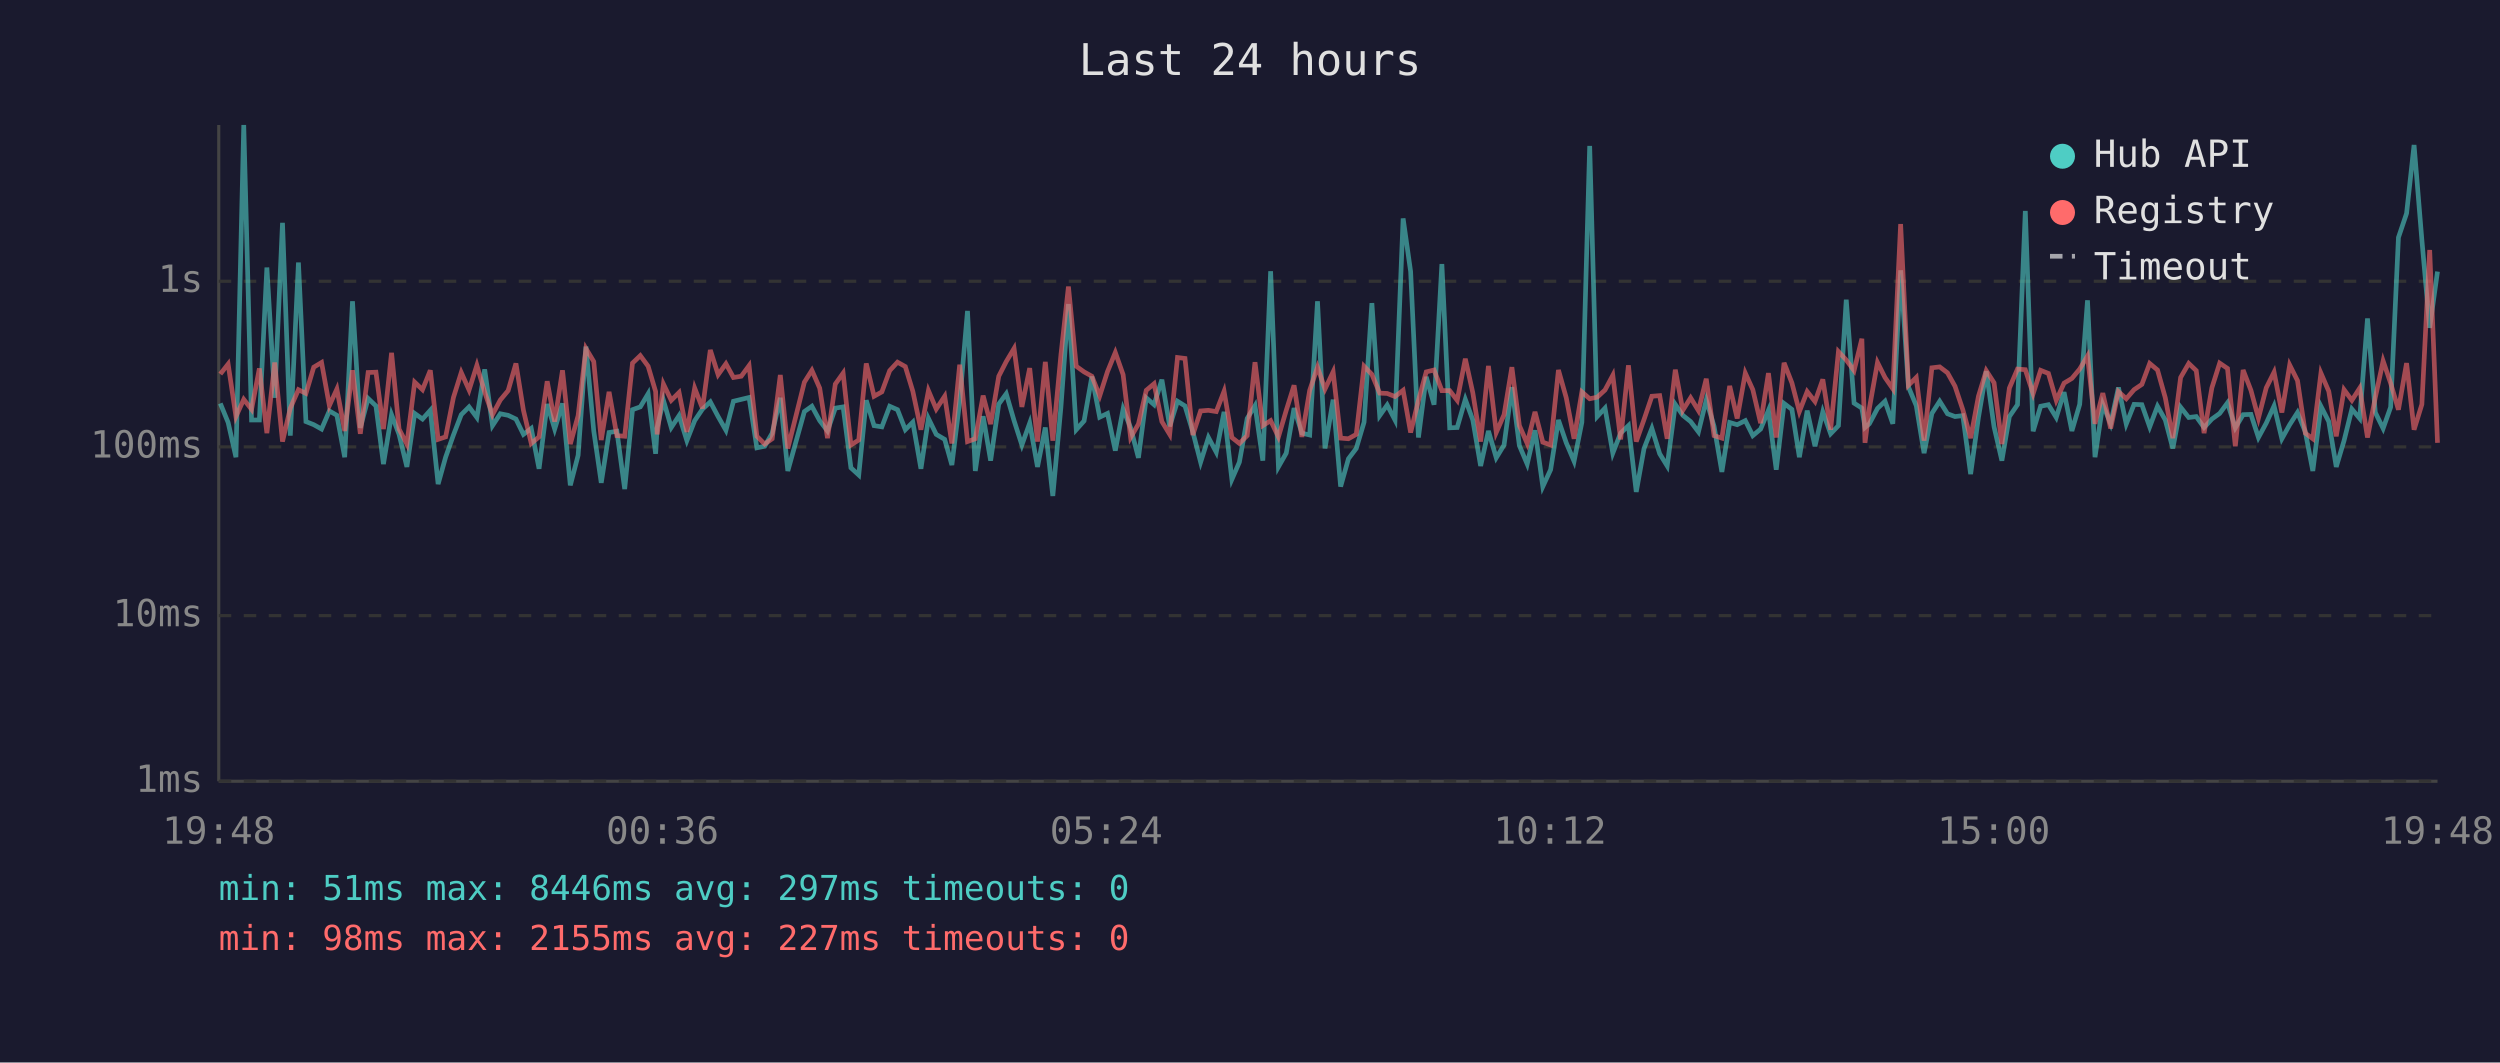
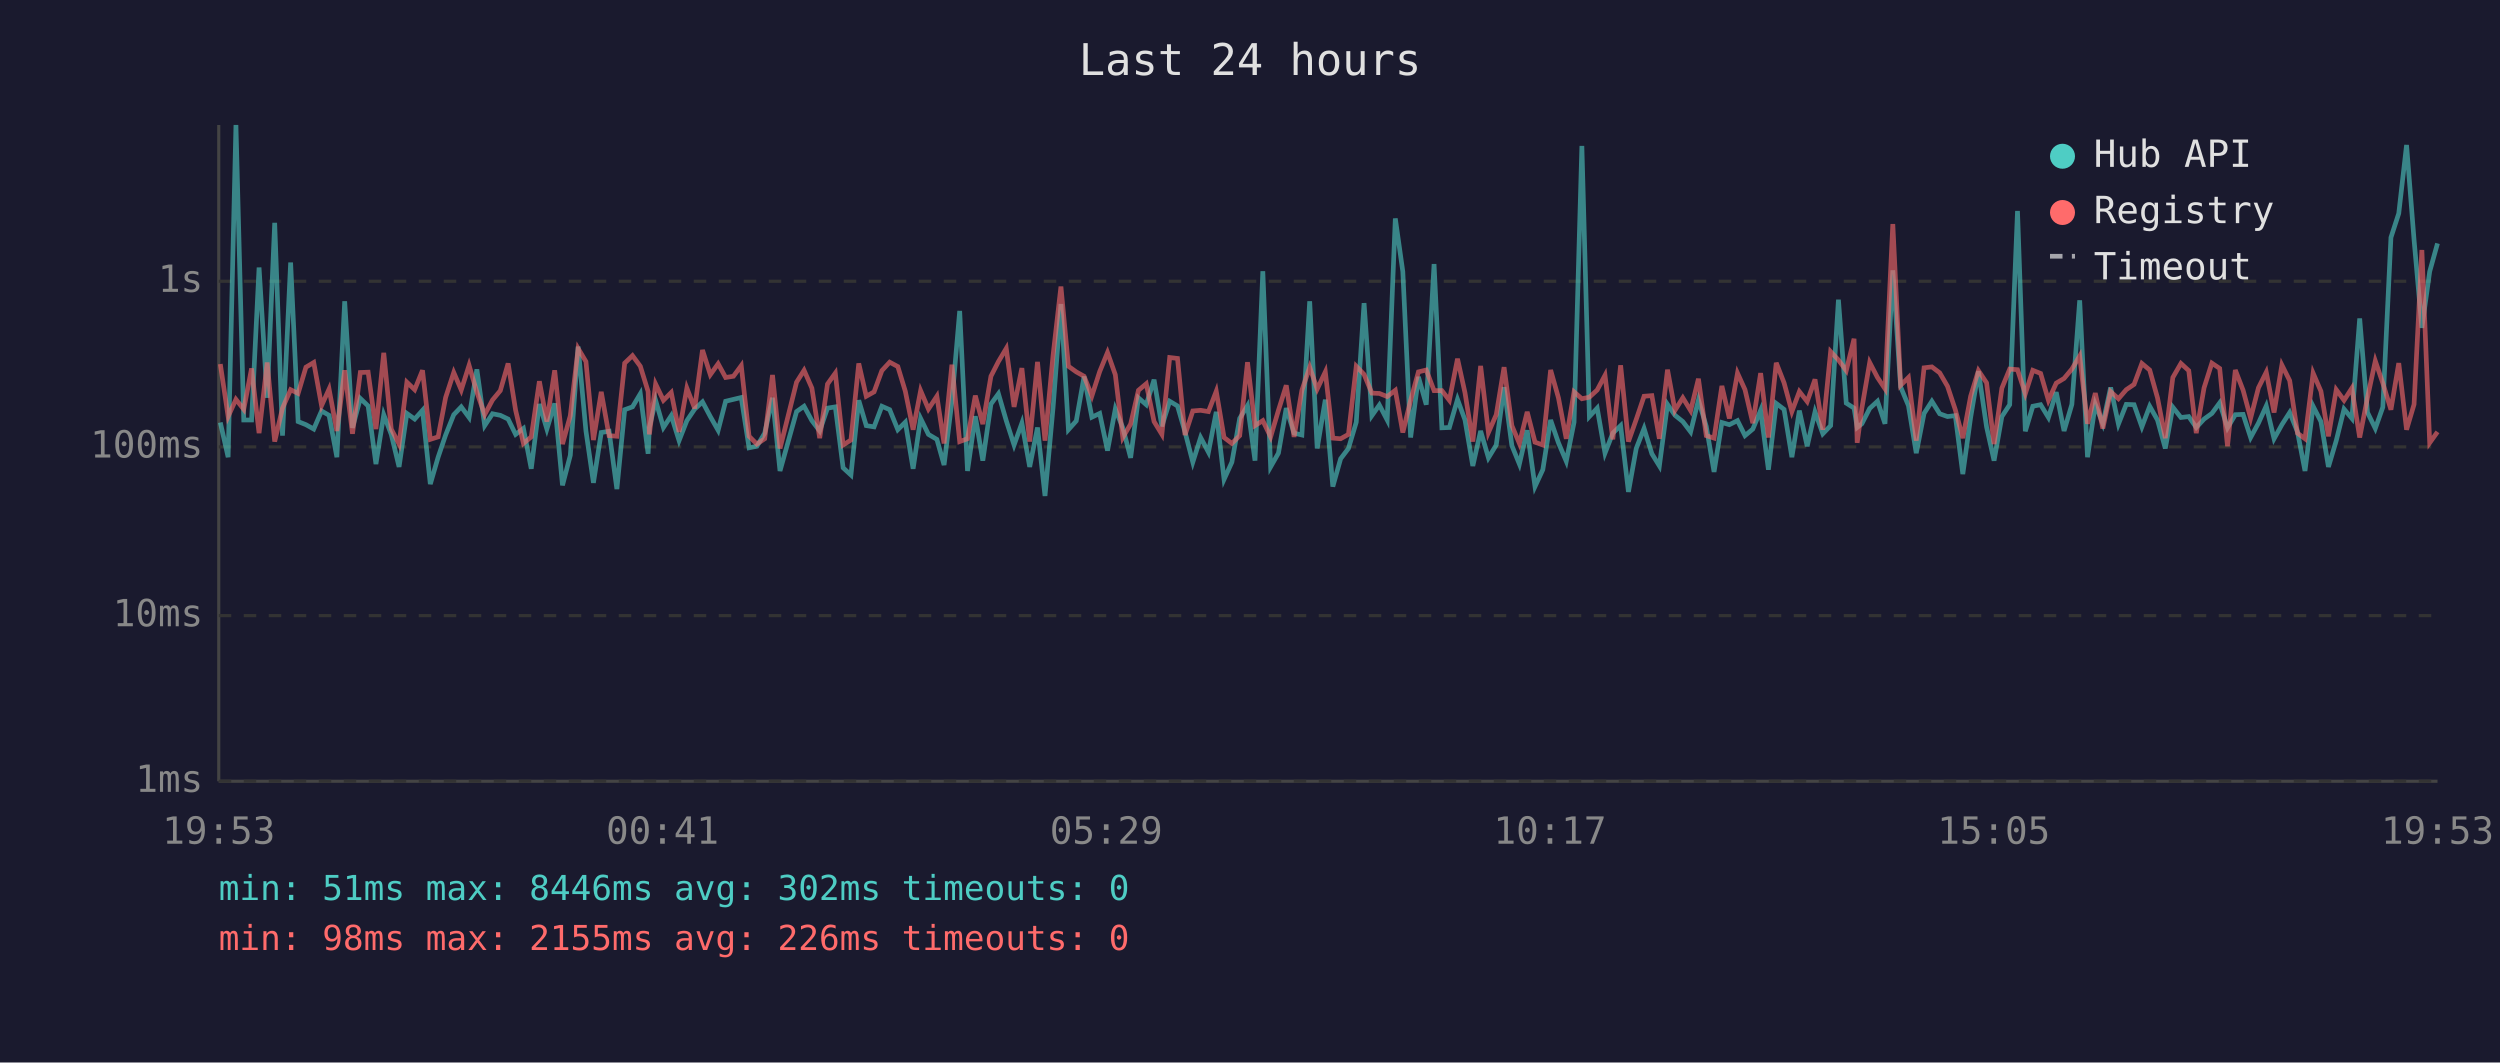
<svg xmlns="http://www.w3.org/2000/svg" viewBox="0 0 800 340" font-family="monospace" font-size="12">
  <rect width="800" height="340" fill="#1a1a2e" />
  <text x="400" y="24" fill="#e0e0e0" font-size="14" text-anchor="middle">Last 24 hours</text>
  <line x1="70" y1="40" x2="70" y2="250" stroke="#444" stroke-width="1" />
  <line x1="70" y1="250" x2="780" y2="250" stroke="#444" stroke-width="1" />
  <line x1="70" y1="250" x2="780" y2="250" stroke="#333" stroke-width="1" stroke-dasharray="4" />
  <text x="65" y="250" fill="#888" text-anchor="end" dominant-baseline="middle">1ms</text>
  <line x1="70" y1="197" x2="780" y2="197" stroke="#333" stroke-width="1" stroke-dasharray="4" />
  <text x="65" y="197" fill="#888" text-anchor="end" dominant-baseline="middle">10ms</text>
  <line x1="70" y1="143" x2="780" y2="143" stroke="#333" stroke-width="1" stroke-dasharray="4" />
  <text x="65" y="143" fill="#888" text-anchor="end" dominant-baseline="middle">100ms</text>
  <line x1="70" y1="90" x2="780" y2="90" stroke="#333" stroke-width="1" stroke-dasharray="4" />
  <text x="65" y="90" fill="#888" text-anchor="end" dominant-baseline="middle">1s</text>
-   <text x="70" y="270" fill="#888" text-anchor="middle">19:48</text>
-   <text x="212" y="270" fill="#888" text-anchor="middle">00:36</text>
-   <text x="354" y="270" fill="#888" text-anchor="middle">05:24</text>
-   <text x="496" y="270" fill="#888" text-anchor="middle">10:12</text>
-   <text x="638" y="270" fill="#888" text-anchor="middle">15:00</text>
-   <text x="780" y="270" fill="#888" text-anchor="middle">19:48</text>
-   <polyline points="70.5,129.1 73.0,135.2 75.5,146.3 78.0,40.0 80.5,134.4 83.0,134.4 85.4,85.6 87.9,127.3 90.4,71.3 92.9,139.4 95.5,84.0 97.9,134.9 100.4,135.9 102.9,137.3 105.4,131.5 107.8,132.9 110.3,146.3 112.8,96.4 115.3,136.9 117.8,127.5 120.3,129.9 122.7,148.5 125.3,132.7 127.7,139.0 130.2,149.4 132.7,132.3 135.2,134.1 137.7,131.3 140.2,154.9 142.6,146.3 145.1,139.2 147.6,132.7 150.1,130.2 152.6,133.6 155.1,118.2 157.6,136.2 160.1,132.4 162.6,132.9 165.1,134.1 167.5,139.0 170.0,137.1 172.5,150.0 175.1,129.3 177.5,137.3 180.0,129.1 182.5,155.3 185.0,145.7 187.5,110.9 190.0,137.9 192.4,154.5 194.9,138.4 197.4,138.0 199.9,156.5 202.4,131.1 204.9,130.2 207.4,126.0 209.8,145.2 210.3,136.8 212.3,128.1 214.8,136.8 217.3,133.0 219.8,141.0 222.3,134.6 224.8,130.9 227.3,128.6 229.8,133.3 232.3,137.7 234.7,128.4 237.2,127.8 239.7,127.2 242.2,143.3 244.7,142.8 247.1,138.6 249.7,127.3 252.1,150.7 257.4,131.7 259.8,130.0 262.3,134.6 264.8,137.9 267.3,130.6 269.8,130.2 272.3,149.7 274.8,152.0 277.2,128.1 279.7,136.2 282.2,136.6 284.7,130.0 287.2,131.1 289.7,137.5 292.1,135.1 294.7,150.0 297.1,133.9 299.6,139.0 302.3,140.6 304.6,148.8 307.1,128.5 309.6,99.5 312.1,150.7 314.6,133.2 317.0,147.4 319.6,129.3 322.0,126.0 324.5,134.6 327.0,142.4 329.5,135.4 332.0,149.4 334.5,136.8 336.9,158.7 339.5,130.2 341.9,97.3 344.4,137.5 346.9,134.7 349.4,120.5 351.9,133.5 354.4,132.3 356.9,144.2 359.4,130.9 361.8,136.9 364.3,146.5 366.8,127.3 369.3,129.5 371.8,121.5 374.3,136.4 376.8,128.4 379.2,129.9 381.7,138.2 384.2,147.9 386.7,140.0 389.2,144.7 391.7,131.8 394.2,153.4 396.6,147.9 399.1,133.9 401.6,129.8 404.1,147.4 406.6,86.8 409.1,149.4 411.6,145.0 414.1,130.6 416.6,138.6 419.1,139.2 421.6,96.4 424.0,143.5 426.6,127.9 429.0,155.7 431.5,146.8 434.0,143.5 436.5,135.1 439.0,97.0 441.5,133.0 443.9,129.6 446.4,134.4 449.0,69.9 451.4,86.9 453.9,140.0 456.4,120.6 458.9,129.5 461.4,84.5 463.9,136.9 466.3,136.8 468.9,127.8 471.3,134.4 473.8,149.1 476.3,137.9 478.8,146.5 481.3,142.4 483.8,123.9 486.2,142.6 488.7,148.5 491.2,137.7 493.7,155.7 496.2,150.3 498.7,134.4 501.2,141.7 503.7,147.6 506.2,135.1 508.7,46.7 511.1,133.3 513.6,130.6 516.1,145.0 518.6,138.6 521.1,136.2 523.6,157.4 526.1,143.5 528.6,137.1 531.1,145.2 533.5,149.1 536.1,129.4 538.5,132.9 541.0,134.9 543.5,138.2 546.0,128.0 548.5,136.4 551.0,151.0 553.5,135.2 555.9,135.9 558.5,134.6 560.9,139.4 563.4,137.3 565.9,131.3 568.4,150.3 570.9,129.1 573.4,131.0 575.8,146.3 578.3,131.4 580.8,142.8 583.3,131.8 585.8,138.8 588.3,136.2 590.8,95.9 593.3,129.0 595.8,130.6 596.8,136.8 598.2,135.6 600.8,130.7 603.2,128.4 605.7,135.6 608.2,86.5 610.7,123.8 613.2,129.8 615.7,145.0 618.2,132.3 620.7,128.4 623.2,132.4 625.6,133.3 628.1,133.0 630.6,151.7 633.1,133.6 635.6,118.8 638.1,136.6 640.6,147.4 643.0,133.3 645.6,129.5 648.1,67.5 650.6,138.0 653.0,130.0 655.5,129.5 658.0,133.6 660.5,125.5 663.0,137.9 665.5,129.4 668.0,96.1 670.4,146.3 672.9,129.4 675.4,135.6 677.9,124.0 680.4,135.7 682.9,129.4 685.4,129.5 687.9,136.6 690.4,130.0 692.9,134.4 695.3,143.5 697.8,130.3 700.4,133.6 702.8,133.3 705.3,136.8 707.8,134.1 710.3,132.3 712.8,128.9 715.3,136.9 717.8,132.7 720.3,132.6 722.7,140.0 725.2,135.4 727.7,129.9 730.2,140.4 732.7,135.9 735.2,132.0 737.7,138.2 740.1,150.7 742.7,130.0 745.2,134.9 747.6,149.4 750.1,141.0 752.6,130.9 755.1,133.9 757.6,101.9 760.1,132.0 762.6,137.1 765.0,130.3 767.5,76.0 770.1,68.3 772.5,46.4 775.0,76.8 777.5,104.9 780.0,86.9" fill="none" stroke="#4ecdc4" stroke-width="1.5" opacity="0.6" />
-   <polyline points="70.5,119.7 73.0,116.5 75.5,133.3 78.0,127.8 80.5,131.0 83.0,117.9 85.4,138.6 87.9,116.0 90.4,141.3 92.9,130.6 95.5,124.7 97.9,125.9 100.4,117.5 102.9,116.0 105.4,129.8 107.8,124.5 110.3,137.9 112.8,118.5 115.3,138.8 117.8,119.2 120.3,119.1 122.7,137.3 125.3,112.9 127.7,137.3 130.2,142.1 132.7,122.3 135.2,124.7 137.7,118.5 140.2,140.6 142.6,139.8 145.1,127.2 147.6,119.2 150.1,124.8 152.6,116.9 155.1,125.5 157.6,132.7 160.1,128.0 162.6,125.0 165.1,116.3 167.5,131.3 170.0,141.9 172.5,139.8 175.1,122.0 177.5,134.9 180.0,118.5 182.5,142.1 185.0,133.0 187.5,111.5 190.0,115.7 192.4,140.8 194.9,125.4 197.4,139.4 199.9,139.6 202.4,116.2 204.9,113.8 207.4,117.2 209.8,125.3 210.3,139.0 212.3,122.9 214.8,128.1 217.3,125.6 219.8,138.2 222.3,124.2 224.8,130.7 227.3,112.0 229.8,119.9 232.3,116.4 234.7,120.8 237.2,120.4 239.7,117.0 242.2,139.6 244.7,142.1 247.1,140.4 249.7,120.0 252.1,143.5 257.4,122.3 259.8,118.5 262.3,124.2 264.8,140.2 267.3,122.9 269.8,119.4 272.3,142.4 274.8,140.8 277.2,116.3 279.7,126.8 282.2,125.4 284.7,118.6 287.2,115.9 289.7,117.3 292.1,125.2 294.7,137.5 297.1,125.0 299.6,130.9 302.3,126.8 304.6,141.9 307.1,116.7 309.6,141.3 312.1,140.4 314.6,126.6 317.0,135.7 319.6,120.4 322.0,115.7 324.5,111.5 327.0,130.2 329.5,117.8 332.0,141.3 334.5,115.8 336.9,141.0 339.5,113.5 341.9,91.7 344.4,117.2 346.9,119.0 349.4,120.4 351.9,126.7 354.4,118.9 356.9,112.8 359.4,119.9 361.8,140.0 364.3,135.7 366.8,124.9 369.3,122.8 371.8,134.9 374.3,139.0 376.8,114.4 379.2,114.7 381.7,139.2 384.2,131.5 386.7,131.3 389.2,131.7 391.7,125.2 394.2,140.0 396.6,141.9 399.1,139.4 401.6,115.9 404.1,136.2 406.6,134.6 409.1,139.8 411.6,131.3 414.1,123.3 416.6,139.8 419.1,124.9 421.6,117.5 424.0,124.5 426.6,119.0 429.0,140.2 431.5,140.4 434.0,139.0 436.5,117.2 439.0,119.8 441.5,125.8 443.9,125.9 446.4,126.9 449.0,124.9 451.4,138.4 453.9,128.1 456.4,119.0 458.9,118.4 461.4,125.0 463.9,125.0 466.3,128.1 468.9,114.8 471.3,125.7 473.8,141.3 476.3,117.1 478.8,138.4 481.3,132.7 483.8,117.5 486.2,136.2 488.7,141.9 491.2,131.8 493.7,141.5 496.2,142.4 498.7,118.4 501.2,127.3 503.7,140.4 506.2,125.4 508.7,127.6 511.1,127.1 513.6,124.8 516.1,120.1 518.6,140.6 521.1,116.9 523.6,141.3 526.1,134.2 528.6,126.8 531.1,126.6 533.5,140.4 536.1,118.3 538.5,131.3 541.0,127.3 543.5,131.4 546.0,121.2 548.5,139.4 551.0,140.2 553.5,123.5 555.9,133.9 558.5,119.4 560.9,124.7 563.4,135.4 565.9,119.4 568.4,140.0 570.9,116.1 573.4,122.5 575.8,131.7 578.3,125.3 580.8,128.5 583.3,121.4 585.8,137.5 588.3,112.5 590.8,115.2 593.3,118.6 595.8,108.4 596.8,141.7 598.2,130.6 600.8,116.0 603.2,120.8 605.7,124.4 608.2,71.7 610.7,123.3 613.2,120.8 615.7,141.0 618.2,117.7 620.7,117.4 623.2,119.3 625.6,123.6 628.1,131.1 630.6,140.2 633.1,126.8 635.6,118.6 638.1,122.5 640.6,142.1 643.0,124.2 645.6,118.1 648.1,118.3 650.6,126.0 653.0,118.5 655.5,119.5 658.0,128.1 660.5,122.6 663.0,121.1 665.5,118.1 668.0,113.9 670.4,135.6 672.9,125.8 675.4,137.1 677.9,125.3 680.4,127.6 682.9,124.7 685.4,123.0 687.9,116.3 690.4,118.4 692.9,127.3 695.3,140.2 697.8,120.8 700.4,116.3 702.8,118.6 705.3,138.6 707.8,124.1 710.3,116.2 712.8,117.9 715.3,142.8 717.8,118.4 720.3,124.9 722.7,133.8 725.2,124.1 727.7,119.1 730.2,132.0 732.7,116.8 735.2,121.8 737.7,138.6 740.1,140.4 742.7,119.4 745.2,125.2 747.6,139.6 750.1,124.7 752.6,128.1 755.1,124.2 757.6,140.0 760.1,127.2 762.6,115.5 765.0,122.6 767.5,131.1 770.1,116.2 772.5,137.5 775.0,129.4 777.5,80.0 780.0,141.7" fill="none" stroke="#ff6b6b" stroke-width="1.5" opacity="0.6" />
+   <text x="70" y="270" fill="#888" text-anchor="middle">19:53</text>
+   <text x="212" y="270" fill="#888" text-anchor="middle">00:41</text>
+   <text x="354" y="270" fill="#888" text-anchor="middle">05:29</text>
+   <text x="496" y="270" fill="#888" text-anchor="middle">10:17</text>
+   <text x="638" y="270" fill="#888" text-anchor="middle">15:05</text>
+   <text x="780" y="270" fill="#888" text-anchor="middle">19:53</text>
+   <polyline points="70.5,135.2 73.0,146.3 75.5,40.0 78.0,134.4 80.5,134.4 82.9,85.6 85.5,127.3 87.9,71.3 90.4,139.4 93.0,84.0 95.4,134.9 97.9,135.9 100.4,137.3 102.9,131.5 105.3,132.9 107.8,146.3 110.3,96.4 112.8,136.9 115.3,127.5 117.8,129.9 120.3,148.5 122.8,132.7 125.2,139.0 127.7,149.4 130.2,132.3 132.7,134.1 135.2,131.3 137.7,154.9 140.2,146.3 142.6,139.2 145.2,132.7 147.6,130.2 150.1,133.6 152.6,118.2 155.1,136.2 157.6,132.4 160.1,132.9 162.6,134.1 165.0,139.0 167.5,137.1 170.0,150.0 172.6,129.3 175.0,137.3 177.5,129.1 180.0,155.3 182.5,145.7 185.0,110.9 187.5,137.9 189.9,154.5 192.4,138.4 194.9,138.0 197.4,156.5 199.9,131.1 202.4,130.2 204.9,126.0 207.4,145.2 207.8,136.8 209.8,128.1 212.3,136.8 214.8,133.0 217.3,141.0 219.8,134.6 222.3,130.9 224.8,128.6 227.3,133.3 229.8,137.7 232.2,128.4 234.7,127.8 237.2,127.2 239.7,143.3 242.2,142.8 244.7,138.6 247.2,127.3 249.6,150.7 254.9,131.7 257.3,130.0 259.8,134.6 262.3,137.9 264.8,130.6 267.3,130.2 269.8,149.7 272.3,152.0 274.8,128.1 277.2,136.2 279.7,136.6 282.2,130.0 284.7,131.1 287.3,137.5 289.7,135.1 292.2,150.0 294.6,133.9 297.1,139.0 299.8,140.6 302.1,148.8 304.6,128.5 307.1,99.5 309.6,150.7 312.1,133.2 314.5,147.4 317.1,129.3 319.5,126.0 322.0,134.6 324.5,142.4 327.0,135.4 329.5,149.4 332.0,136.8 334.4,158.7 337.0,130.2 339.5,97.3 341.9,137.5 344.4,134.7 346.9,120.5 349.4,133.5 351.9,132.3 354.4,144.2 356.9,130.9 359.3,136.9 361.8,146.5 364.3,127.3 366.8,129.5 369.3,121.5 371.8,136.4 374.3,128.4 376.8,129.9 379.2,138.2 381.7,147.9 384.2,140.0 386.7,144.7 389.2,131.8 391.7,153.4 394.2,147.9 396.7,133.9 399.2,129.8 401.6,147.4 404.1,86.8 406.6,149.4 409.1,145.0 411.6,130.6 414.1,138.6 416.6,139.2 419.1,96.4 421.5,143.5 424.1,127.9 426.5,155.7 429.0,146.8 431.5,143.5 434.0,135.1 436.5,97.0 439.0,133.0 441.4,129.6 443.9,134.4 446.5,69.9 448.9,86.9 451.4,140.0 453.9,120.6 456.4,129.5 458.9,84.5 461.4,136.9 463.8,136.8 466.4,127.8 468.8,134.4 471.3,149.1 473.8,137.9 476.3,146.5 478.8,142.4 481.3,123.9 483.8,142.6 486.2,148.5 488.7,137.7 491.2,155.7 493.7,150.3 496.2,134.4 498.7,141.7 501.2,147.6 503.7,135.1 506.2,46.7 508.6,133.3 511.1,130.6 513.6,145.0 516.1,138.6 518.6,136.2 521.1,157.4 523.6,143.5 526.1,137.1 528.6,145.2 531.0,149.1 533.6,129.4 536.0,132.9 538.5,134.9 541.0,138.2 543.5,128.0 546.0,136.4 548.5,151.0 551.0,135.2 553.4,135.9 556.0,134.6 558.4,139.4 560.9,137.3 563.4,131.3 565.9,150.3 568.4,129.1 570.9,131.0 573.4,146.3 575.8,131.4 578.3,142.8 580.8,131.8 583.3,138.8 585.8,136.2 588.3,95.9 590.8,129.0 593.3,130.6 594.3,136.8 595.8,135.6 598.3,130.7 600.8,128.4 603.2,135.6 605.7,86.5 608.2,123.8 610.7,129.8 613.2,145.0 615.7,132.3 618.2,128.4 620.7,132.4 623.2,133.3 625.7,133.0 628.1,151.7 630.6,133.6 633.1,118.8 635.7,136.6 638.1,147.4 640.6,133.3 643.1,129.5 645.6,67.5 648.1,138.0 650.5,130.0 653.0,129.5 655.5,133.6 658.0,125.5 660.5,137.9 663.0,129.4 665.5,96.1 668.0,146.3 670.5,129.4 672.9,135.6 675.4,124.0 677.9,135.7 680.4,129.4 682.9,129.5 685.4,136.6 687.9,130.0 690.4,134.4 692.9,143.5 695.3,130.3 697.9,133.6 700.4,133.3 702.8,136.8 705.3,134.1 707.8,132.3 710.3,128.9 712.8,136.9 715.3,132.7 717.8,132.6 720.2,140.0 722.7,135.4 725.2,129.9 727.7,140.4 730.2,135.9 732.7,132.0 735.2,138.2 737.6,150.7 740.2,130.0 742.7,134.9 745.1,149.4 747.6,141.0 750.1,130.9 752.6,133.9 755.1,101.9 757.6,132.0 760.1,137.1 762.5,130.3 765.1,76.0 767.6,68.3 770.1,46.4 772.5,76.8 775.0,104.9 777.5,86.9 780.0,77.9" fill="none" stroke="#4ecdc4" stroke-width="1.5" opacity="0.6" />
+   <polyline points="70.5,116.5 73.0,133.3 75.5,127.8 78.0,131.0 80.5,117.9 82.9,138.6 85.5,116.0 87.9,141.3 90.4,130.6 93.0,124.7 95.4,125.9 97.9,117.5 100.4,116.0 102.9,129.8 105.3,124.5 107.8,137.9 110.3,118.5 112.8,138.8 115.3,119.2 117.8,119.1 120.3,137.3 122.8,112.9 125.2,137.3 127.7,142.1 130.2,122.3 132.7,124.7 135.2,118.5 137.7,140.6 140.2,139.8 142.6,127.2 145.2,119.2 147.6,124.8 150.1,116.9 152.6,125.5 155.1,132.7 157.6,128.0 160.1,125.0 162.6,116.3 165.0,131.3 167.5,141.9 170.0,139.8 172.6,122.0 175.0,134.9 177.5,118.5 180.0,142.1 182.5,133.0 185.0,111.5 187.5,115.7 189.9,140.8 192.4,125.4 194.9,139.4 197.4,139.6 199.9,116.2 202.4,113.8 204.9,117.2 207.4,125.3 207.8,139.0 209.8,122.9 212.3,128.1 214.8,125.6 217.3,138.2 219.8,124.2 222.3,130.7 224.8,112.0 227.3,119.9 229.8,116.4 232.2,120.8 234.7,120.4 237.2,117.0 239.7,139.6 242.2,142.1 244.7,140.4 247.2,120.0 249.6,143.5 254.9,122.3 257.3,118.5 259.8,124.2 262.3,140.2 264.8,122.9 267.3,119.4 269.8,142.4 272.3,140.8 274.8,116.3 277.2,126.8 279.7,125.4 282.2,118.6 284.7,115.9 287.3,117.3 289.7,125.2 292.2,137.5 294.6,125.0 297.1,130.9 299.8,126.8 302.1,141.9 304.6,116.7 307.1,141.3 309.6,140.4 312.1,126.6 314.5,135.7 317.1,120.4 319.5,115.7 322.0,111.5 324.5,130.2 327.0,117.8 329.5,141.3 332.0,115.8 334.4,141.0 337.0,113.5 339.5,91.7 341.9,117.2 344.4,119.0 346.9,120.4 349.4,126.7 351.9,118.9 354.4,112.8 356.9,119.9 359.3,140.0 361.8,135.7 364.3,124.9 366.8,122.8 369.3,134.9 371.8,139.0 374.3,114.4 376.8,114.7 379.2,139.2 381.7,131.5 384.2,131.3 386.7,131.7 389.2,125.2 391.7,140.0 394.2,141.9 396.7,139.4 399.2,115.9 401.6,136.2 404.1,134.6 406.6,139.8 409.1,131.3 411.6,123.3 414.1,139.8 416.6,124.9 419.1,117.5 421.5,124.5 424.1,119.0 426.5,140.2 429.0,140.4 431.5,139.0 434.0,117.2 436.5,119.8 439.0,125.8 441.4,125.9 443.9,126.9 446.5,124.9 448.9,138.4 451.4,128.1 453.9,119.0 456.4,118.4 458.9,125.0 461.4,125.0 463.8,128.1 466.4,114.8 468.8,125.7 471.3,141.3 473.8,117.1 476.3,138.4 478.8,132.7 481.3,117.5 483.8,136.2 486.2,141.9 488.7,131.8 491.2,141.5 493.7,142.4 496.2,118.4 498.7,127.3 501.2,140.4 503.7,125.4 506.2,127.6 508.6,127.1 511.1,124.8 513.6,120.1 516.1,140.6 518.6,116.9 521.1,141.3 523.6,134.2 526.1,126.8 528.6,126.6 531.0,140.4 533.6,118.3 536.0,131.3 538.5,127.3 541.0,131.4 543.5,121.2 546.0,139.4 548.5,140.2 551.0,123.5 553.4,133.9 556.0,119.4 558.4,124.7 560.9,135.4 563.4,119.4 565.9,140.0 568.4,116.1 570.9,122.5 573.4,131.7 575.8,125.3 578.3,128.5 580.8,121.4 583.3,137.5 585.8,112.5 588.3,115.2 590.8,118.6 593.3,108.4 594.3,141.7 595.8,130.6 598.3,116.0 600.8,120.8 603.2,124.4 605.7,71.7 608.2,123.3 610.7,120.8 613.2,141.0 615.7,117.7 618.2,117.4 620.7,119.3 623.2,123.6 625.7,131.1 628.1,140.2 630.6,126.8 633.1,118.6 635.7,122.5 638.1,142.1 640.6,124.2 643.1,118.1 645.6,118.3 648.1,126.0 650.5,118.5 653.0,119.5 655.5,128.1 658.0,122.6 660.5,121.1 663.0,118.1 665.5,113.9 668.0,135.6 670.5,125.8 672.9,137.1 675.4,125.3 677.9,127.6 680.4,124.7 682.9,123.0 685.4,116.3 687.9,118.4 690.4,127.3 692.9,140.2 695.3,120.8 697.9,116.3 700.4,118.6 702.8,138.6 705.3,124.1 707.8,116.2 710.3,117.9 712.8,142.8 715.3,118.4 717.8,124.9 720.2,133.8 722.7,124.1 725.2,119.1 727.7,132.0 730.2,116.8 732.7,121.8 735.2,138.6 737.6,140.4 740.2,119.4 742.7,125.2 745.1,139.6 747.6,124.7 750.1,128.1 752.6,124.2 755.1,140.0 757.6,127.2 760.1,115.5 762.5,122.6 765.1,131.1 767.6,116.2 770.1,137.5 772.5,129.4 775.0,80.0 777.5,141.7 780.0,138.2" fill="none" stroke="#ff6b6b" stroke-width="1.5" opacity="0.6" />
  <circle cx="660" cy="50" r="4" fill="#4ecdc4" />
  <text x="670" y="50" fill="#e0e0e0" dominant-baseline="middle">Hub API</text>
  <circle cx="660" cy="68" r="4" fill="#ff6b6b" />
  <text x="670" y="68" fill="#e0e0e0" dominant-baseline="middle">Registry</text>
  <line x1="656" y1="82" x2="664" y2="82" stroke="#e0e0e0" stroke-width="1.5" stroke-dasharray="4,3" opacity="0.7" />
  <text x="670" y="86" fill="#e0e0e0" dominant-baseline="middle">Timeout</text>
-   <text x="70" y="288" fill="#4ecdc4" font-size="11">min: 51ms  max: 8446ms  avg: 297ms  timeouts: 0</text>
-   <text x="70" y="304" fill="#ff6b6b" font-size="11">min: 98ms  max: 2155ms  avg: 227ms  timeouts: 0</text>
+   <text x="70" y="288" fill="#4ecdc4" font-size="11">min: 51ms  max: 8446ms  avg: 302ms  timeouts: 0</text>
+   <text x="70" y="304" fill="#ff6b6b" font-size="11">min: 98ms  max: 2155ms  avg: 226ms  timeouts: 0</text>
</svg>
